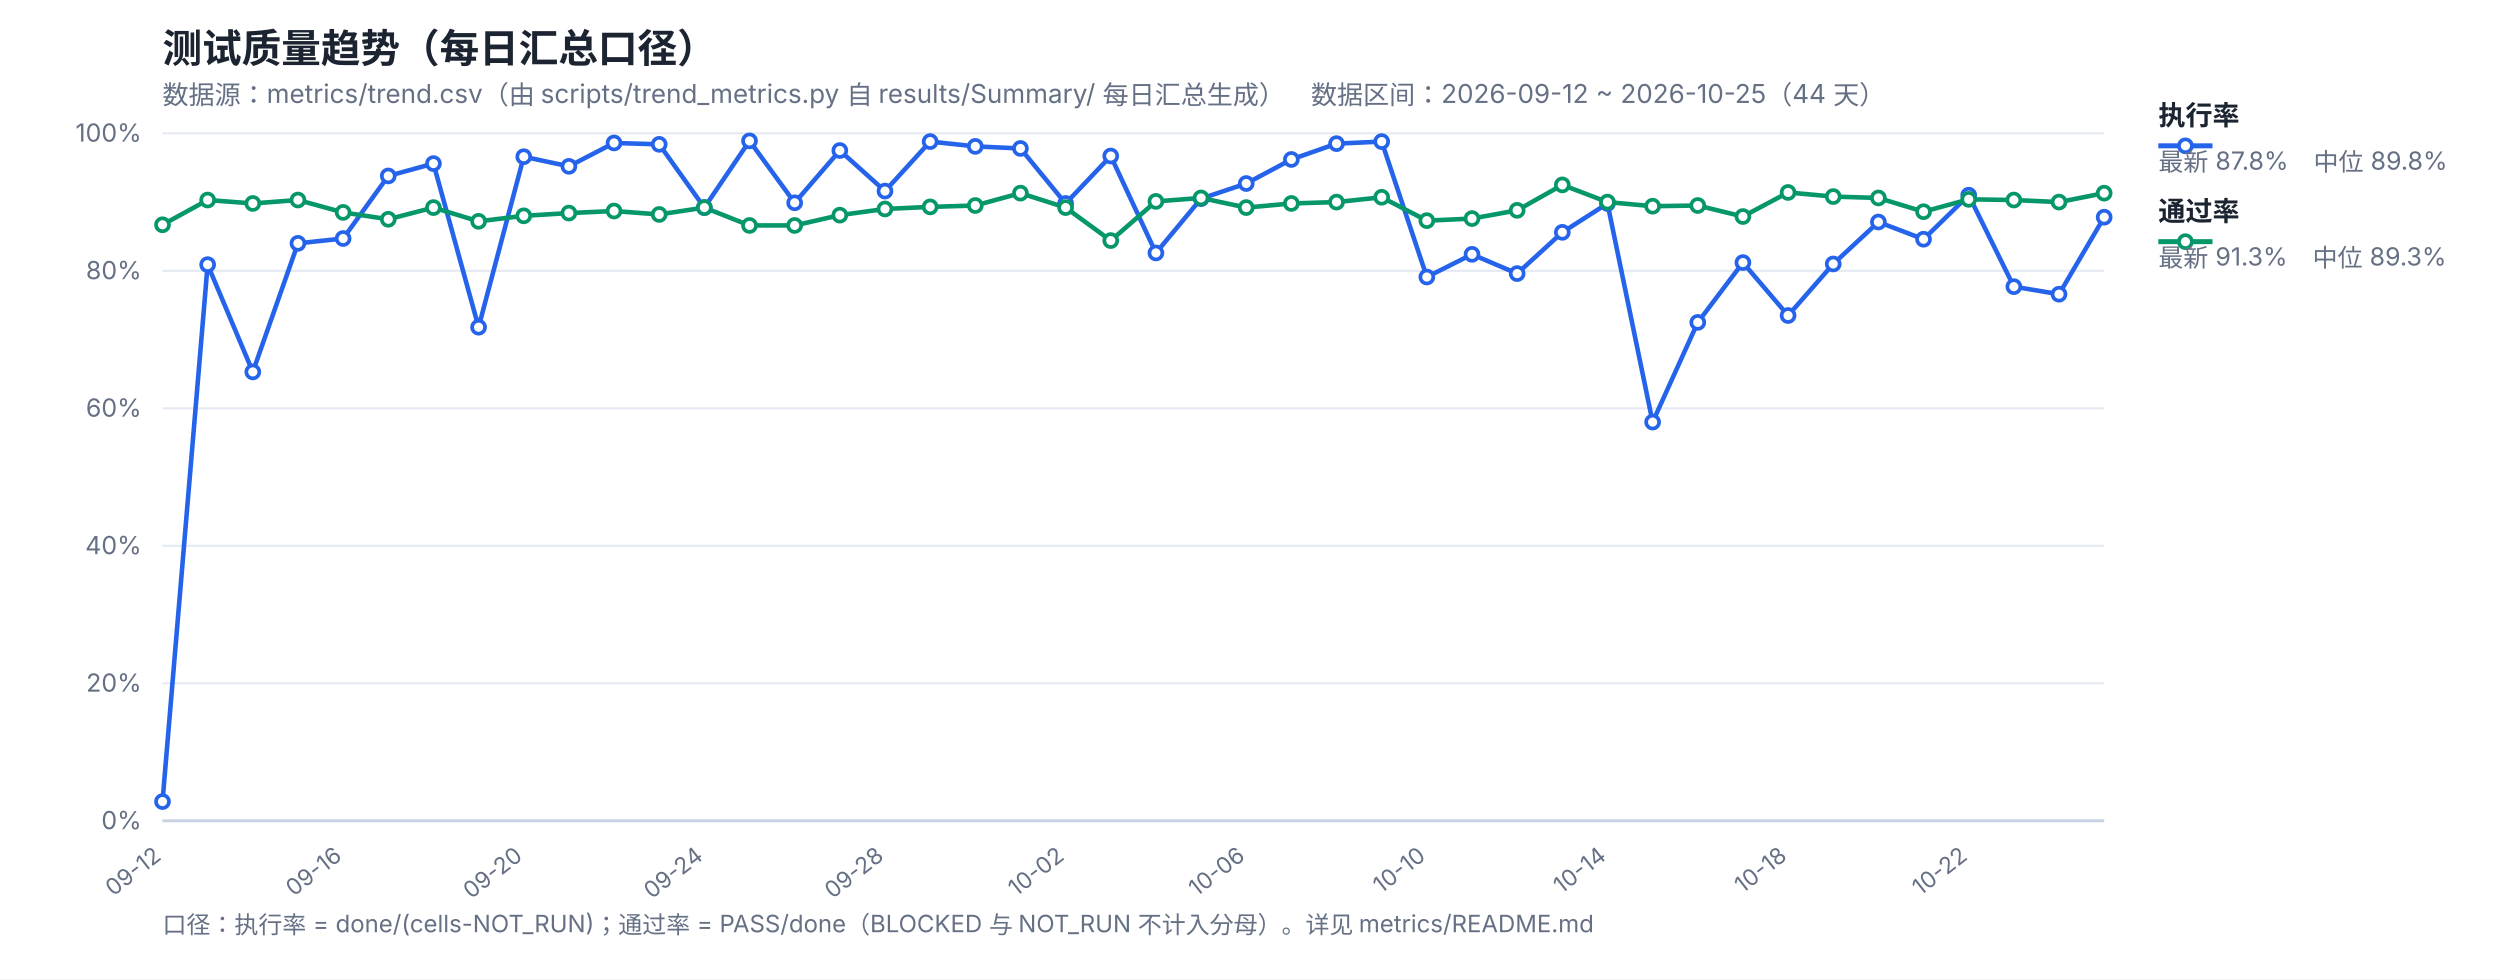
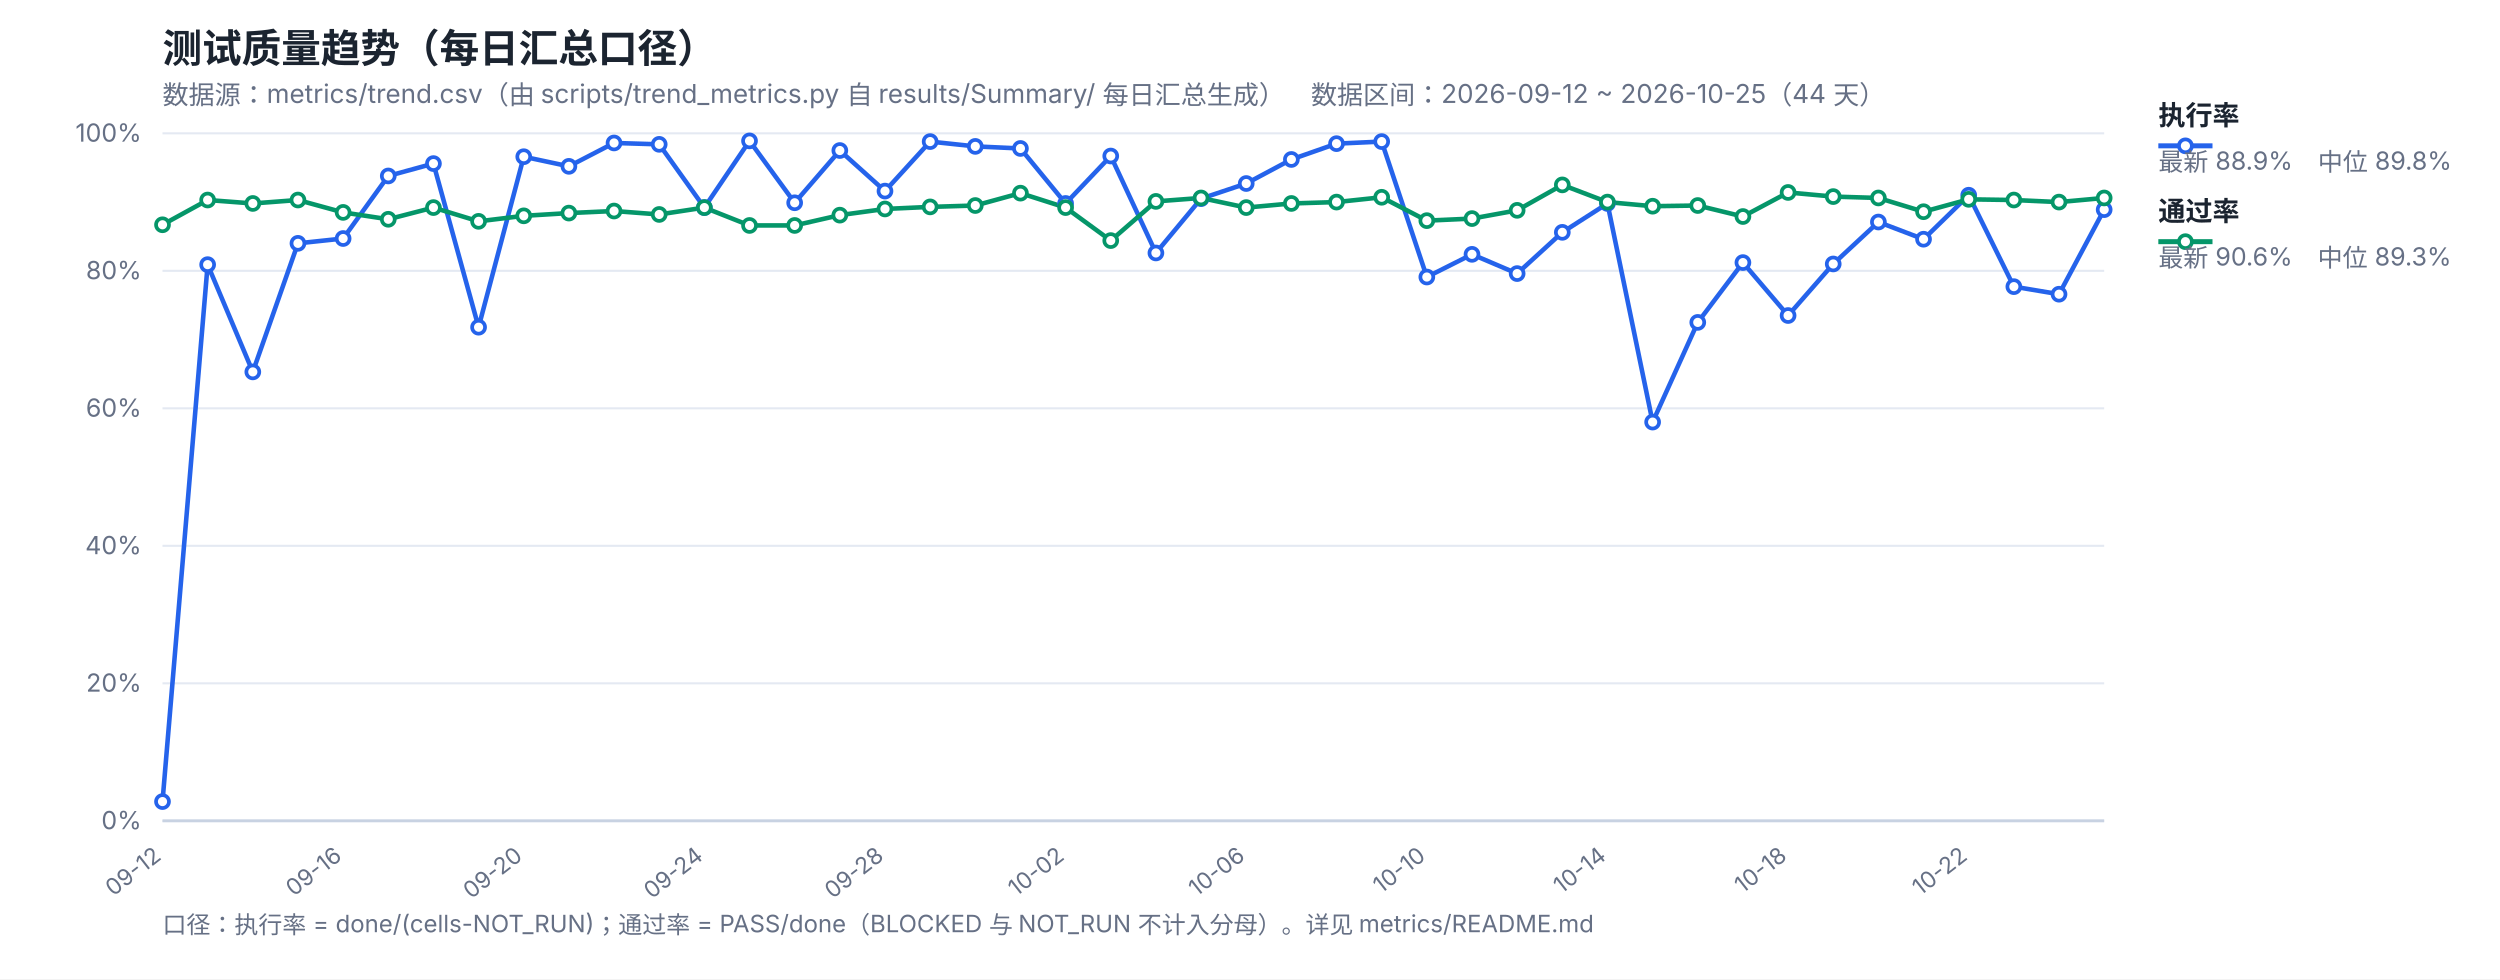
<svg xmlns="http://www.w3.org/2000/svg" width="1200" height="470" viewBox="0 0 1200 470" font-family="-apple-system,Segoe UI,Microsoft YaHei,sans-serif">
  <rect width="1200" height="470" fill="#ffffff" />
  <text x="78" y="30" font-size="19" font-weight="700" fill="#1b2430">测试质量趋势（每日汇总口径）</text>
  <text x="78" y="50" font-size="12.5" fill="#667085">数据源：metrics/trend.csv（由 scripts/trend_metrics.py 自 results/Summary/ 每日汇总生成）　数据区间：2026-09-12 ~ 2026-10-25（44 天）</text>
  <line x1="78" y1="394.0" x2="1010" y2="394.0" stroke="#e4e9f2" stroke-width="1" />
  <text x="68" y="398.0" font-size="12" fill="#667085" text-anchor="end">0%</text>
  <line x1="78" y1="328.0" x2="1010" y2="328.0" stroke="#e4e9f2" stroke-width="1" />
  <text x="68" y="332.0" font-size="12" fill="#667085" text-anchor="end">20%</text>
  <line x1="78" y1="262.0" x2="1010" y2="262.0" stroke="#e4e9f2" stroke-width="1" />
  <text x="68" y="266.0" font-size="12" fill="#667085" text-anchor="end">40%</text>
  <line x1="78" y1="196.0" x2="1010" y2="196.0" stroke="#e4e9f2" stroke-width="1" />
  <text x="68" y="200.0" font-size="12" fill="#667085" text-anchor="end">60%</text>
  <line x1="78" y1="130.0" x2="1010" y2="130.0" stroke="#e4e9f2" stroke-width="1" />
  <text x="68" y="134.0" font-size="12" fill="#667085" text-anchor="end">80%</text>
  <line x1="78" y1="64.0" x2="1010" y2="64.0" stroke="#e4e9f2" stroke-width="1" />
  <text x="68" y="68.0" font-size="12" fill="#667085" text-anchor="end">100%</text>
  <text x="78.0" y="412" font-size="11" fill="#667085" text-anchor="end" transform="rotate(-38 78.0 412)">09-12</text>
  <text x="164.7" y="412" font-size="11" fill="#667085" text-anchor="end" transform="rotate(-38 164.7 412)">09-16</text>
  <text x="251.4" y="412" font-size="11" fill="#667085" text-anchor="end" transform="rotate(-38 251.4 412)">09-20</text>
  <text x="338.09" y="412" font-size="11" fill="#667085" text-anchor="end" transform="rotate(-38 338.09 412)">09-24</text>
  <text x="424.79" y="412" font-size="11" fill="#667085" text-anchor="end" transform="rotate(-38 424.79 412)">09-28</text>
  <text x="511.49" y="412" font-size="11" fill="#667085" text-anchor="end" transform="rotate(-38 511.49 412)">10-02</text>
  <text x="598.19" y="412" font-size="11" fill="#667085" text-anchor="end" transform="rotate(-38 598.19 412)">10-06</text>
  <text x="684.88" y="412" font-size="11" fill="#667085" text-anchor="end" transform="rotate(-38 684.88 412)">10-10</text>
  <text x="771.58" y="412" font-size="11" fill="#667085" text-anchor="end" transform="rotate(-38 771.58 412)">10-14</text>
  <text x="858.28" y="412" font-size="11" fill="#667085" text-anchor="end" transform="rotate(-38 858.28 412)">10-18</text>
  <text x="944.98" y="412" font-size="11" fill="#667085" text-anchor="end" transform="rotate(-38 944.98 412)">10-22</text>
  <line x1="78" y1="394" x2="1010" y2="394" stroke="#c8d2e2" stroke-width="1.4" />
-   <polyline fill="none" stroke="#2563eb" stroke-width="2.2" stroke-linejoin="round" points="78.0,384.76 99.67,127.03 121.35,178.51 143.02,116.8 164.7,114.49 186.37,84.46 208.05,78.52 229.72,157.06 251.4,75.22 273.07,79.84 294.74,68.62 316.42,69.28 338.09,99.64 359.77,67.63 381.44,97.33 403.12,72.25 424.79,91.72 446.47,67.96 468.14,70.27 489.81,71.26 511.49,97.66 533.16,74.89 554.84,121.42 576.51,95.35 598.19,88.09 619.86,76.54 641.53,68.95 663.21,67.96 684.88,132.97 706.56,122.08 728.23,131.32 749.91,111.52 771.58,97.66 793.26,202.6 814.93,154.75 836.6,126.04 858.28,151.45 879.95,126.7 901.63,106.57 923.3,114.82 944.98,93.7 966.65,137.59 988.33,141.22 1010.0,104.26" />
-   <polyline fill="none" stroke="#059669" stroke-width="2.2" stroke-linejoin="round" points="78.0,107.89 99.67,96.01 121.35,97.66 143.02,96.01 164.7,101.95 186.37,105.25 208.05,99.64 229.72,106.24 251.4,103.6 273.07,102.28 294.74,101.29 316.42,102.94 338.09,99.64 359.77,108.22 381.44,108.22 403.12,103.27 424.79,100.3 446.47,99.31 468.14,98.65 489.81,92.71 511.49,99.64 533.16,115.48 554.84,96.67 576.51,95.02 598.19,99.64 619.86,97.66 641.53,97.0 663.21,94.69 684.88,105.91 706.56,104.92 728.23,100.96 749.91,88.75 771.58,97.0 793.26,98.98 814.93,98.65 836.6,103.93 858.28,92.38 879.95,94.36 901.63,95.02 923.3,101.62 944.98,95.68 966.65,96.01 988.33,97.0 1010.0,92.71" />
+   <polyline fill="none" stroke="#2563eb" stroke-width="2.2" stroke-linejoin="round" points="78.0,384.76 99.67,127.03 121.35,178.51 143.02,116.8 164.7,114.49 186.37,84.46 208.05,78.52 229.72,157.06 251.4,75.22 273.07,79.84 294.74,68.62 316.42,69.28 338.09,99.64 359.77,67.63 381.44,97.33 403.12,72.25 424.79,91.72 446.47,67.96 468.14,70.27 489.81,71.26 511.49,97.66 533.16,74.89 554.84,121.42 576.51,95.35 598.19,88.09 619.86,76.54 641.53,68.95 663.21,67.96 684.88,132.97 706.56,122.08 728.23,131.32 749.91,111.52 771.58,97.66 793.26,202.6 814.93,154.75 836.6,126.04 858.28,151.45 879.95,126.7 901.63,106.57 923.3,114.82 944.98,93.7 966.65,137.59 988.33,141.22 1010.0,100.63" />
+   <polyline fill="none" stroke="#059669" stroke-width="2.2" stroke-linejoin="round" points="78.0,107.89 99.67,96.01 121.35,97.66 143.02,96.01 164.7,101.95 186.37,105.25 208.05,99.64 229.72,106.24 251.4,103.6 273.07,102.28 294.74,101.29 316.42,102.94 338.09,99.64 359.77,108.22 381.44,108.22 403.12,103.27 424.79,100.3 446.47,99.31 468.14,98.65 489.81,92.71 511.49,99.64 533.16,115.48 554.84,96.67 576.51,95.02 598.19,99.64 619.86,97.66 641.53,97.0 663.21,94.69 684.88,105.91 706.56,104.92 728.23,100.96 749.91,88.75 771.58,97.0 793.26,98.98 814.93,98.65 836.6,103.93 858.28,92.38 879.95,94.36 901.63,95.02 923.3,101.62 944.98,95.68 966.65,96.01 988.33,97.0 1010.0,95.02" />
  <circle cx="78.0" cy="384.76" r="3.1" fill="#fff" stroke="#2563eb" stroke-width="1.8" />
  <circle cx="99.67" cy="127.03" r="3.1" fill="#fff" stroke="#2563eb" stroke-width="1.8" />
  <circle cx="121.35" cy="178.51" r="3.1" fill="#fff" stroke="#2563eb" stroke-width="1.8" />
  <circle cx="143.02" cy="116.8" r="3.1" fill="#fff" stroke="#2563eb" stroke-width="1.8" />
  <circle cx="164.7" cy="114.49" r="3.1" fill="#fff" stroke="#2563eb" stroke-width="1.8" />
  <circle cx="186.37" cy="84.46" r="3.1" fill="#fff" stroke="#2563eb" stroke-width="1.8" />
  <circle cx="208.05" cy="78.52" r="3.1" fill="#fff" stroke="#2563eb" stroke-width="1.8" />
  <circle cx="229.72" cy="157.06" r="3.1" fill="#fff" stroke="#2563eb" stroke-width="1.8" />
  <circle cx="251.4" cy="75.22" r="3.1" fill="#fff" stroke="#2563eb" stroke-width="1.8" />
  <circle cx="273.07" cy="79.84" r="3.1" fill="#fff" stroke="#2563eb" stroke-width="1.8" />
  <circle cx="294.74" cy="68.62" r="3.1" fill="#fff" stroke="#2563eb" stroke-width="1.8" />
  <circle cx="316.42" cy="69.28" r="3.1" fill="#fff" stroke="#2563eb" stroke-width="1.8" />
  <circle cx="338.09" cy="99.64" r="3.1" fill="#fff" stroke="#2563eb" stroke-width="1.8" />
  <circle cx="359.77" cy="67.63" r="3.1" fill="#fff" stroke="#2563eb" stroke-width="1.8" />
  <circle cx="381.44" cy="97.33" r="3.1" fill="#fff" stroke="#2563eb" stroke-width="1.8" />
  <circle cx="403.12" cy="72.25" r="3.1" fill="#fff" stroke="#2563eb" stroke-width="1.8" />
  <circle cx="424.79" cy="91.72" r="3.1" fill="#fff" stroke="#2563eb" stroke-width="1.8" />
  <circle cx="446.47" cy="67.96" r="3.1" fill="#fff" stroke="#2563eb" stroke-width="1.8" />
  <circle cx="468.14" cy="70.27" r="3.1" fill="#fff" stroke="#2563eb" stroke-width="1.8" />
  <circle cx="489.81" cy="71.26" r="3.1" fill="#fff" stroke="#2563eb" stroke-width="1.8" />
  <circle cx="511.49" cy="97.66" r="3.1" fill="#fff" stroke="#2563eb" stroke-width="1.8" />
  <circle cx="533.16" cy="74.89" r="3.1" fill="#fff" stroke="#2563eb" stroke-width="1.8" />
  <circle cx="554.84" cy="121.42" r="3.1" fill="#fff" stroke="#2563eb" stroke-width="1.8" />
  <circle cx="576.51" cy="95.35" r="3.1" fill="#fff" stroke="#2563eb" stroke-width="1.8" />
  <circle cx="598.19" cy="88.09" r="3.1" fill="#fff" stroke="#2563eb" stroke-width="1.8" />
  <circle cx="619.86" cy="76.54" r="3.1" fill="#fff" stroke="#2563eb" stroke-width="1.8" />
  <circle cx="641.53" cy="68.95" r="3.1" fill="#fff" stroke="#2563eb" stroke-width="1.8" />
  <circle cx="663.21" cy="67.96" r="3.1" fill="#fff" stroke="#2563eb" stroke-width="1.8" />
  <circle cx="684.88" cy="132.97" r="3.1" fill="#fff" stroke="#2563eb" stroke-width="1.8" />
  <circle cx="706.56" cy="122.08" r="3.1" fill="#fff" stroke="#2563eb" stroke-width="1.8" />
  <circle cx="728.23" cy="131.32" r="3.1" fill="#fff" stroke="#2563eb" stroke-width="1.8" />
  <circle cx="749.91" cy="111.52" r="3.1" fill="#fff" stroke="#2563eb" stroke-width="1.8" />
  <circle cx="771.58" cy="97.66" r="3.1" fill="#fff" stroke="#2563eb" stroke-width="1.8" />
  <circle cx="793.26" cy="202.6" r="3.1" fill="#fff" stroke="#2563eb" stroke-width="1.8" />
  <circle cx="814.93" cy="154.75" r="3.1" fill="#fff" stroke="#2563eb" stroke-width="1.8" />
  <circle cx="836.6" cy="126.04" r="3.1" fill="#fff" stroke="#2563eb" stroke-width="1.8" />
  <circle cx="858.28" cy="151.45" r="3.1" fill="#fff" stroke="#2563eb" stroke-width="1.8" />
  <circle cx="879.95" cy="126.7" r="3.1" fill="#fff" stroke="#2563eb" stroke-width="1.8" />
  <circle cx="901.63" cy="106.57" r="3.1" fill="#fff" stroke="#2563eb" stroke-width="1.8" />
  <circle cx="923.3" cy="114.82" r="3.1" fill="#fff" stroke="#2563eb" stroke-width="1.8" />
  <circle cx="944.98" cy="93.7" r="3.1" fill="#fff" stroke="#2563eb" stroke-width="1.8" />
  <circle cx="966.65" cy="137.59" r="3.1" fill="#fff" stroke="#2563eb" stroke-width="1.8" />
  <circle cx="988.33" cy="141.22" r="3.1" fill="#fff" stroke="#2563eb" stroke-width="1.8" />
-   <circle cx="1010.0" cy="104.26" r="3.1" fill="#fff" stroke="#2563eb" stroke-width="1.8" />
+   <circle cx="1010.0" cy="100.63" r="3.1" fill="#fff" stroke="#2563eb" stroke-width="1.8" />
  <circle cx="78.0" cy="107.89" r="3.1" fill="#fff" stroke="#059669" stroke-width="1.8" />
  <circle cx="99.67" cy="96.01" r="3.1" fill="#fff" stroke="#059669" stroke-width="1.8" />
  <circle cx="121.35" cy="97.66" r="3.1" fill="#fff" stroke="#059669" stroke-width="1.8" />
  <circle cx="143.02" cy="96.01" r="3.1" fill="#fff" stroke="#059669" stroke-width="1.8" />
  <circle cx="164.7" cy="101.95" r="3.1" fill="#fff" stroke="#059669" stroke-width="1.8" />
  <circle cx="186.37" cy="105.25" r="3.1" fill="#fff" stroke="#059669" stroke-width="1.8" />
  <circle cx="208.05" cy="99.64" r="3.1" fill="#fff" stroke="#059669" stroke-width="1.8" />
  <circle cx="229.72" cy="106.24" r="3.1" fill="#fff" stroke="#059669" stroke-width="1.8" />
  <circle cx="251.4" cy="103.6" r="3.1" fill="#fff" stroke="#059669" stroke-width="1.8" />
  <circle cx="273.07" cy="102.28" r="3.1" fill="#fff" stroke="#059669" stroke-width="1.8" />
  <circle cx="294.74" cy="101.29" r="3.1" fill="#fff" stroke="#059669" stroke-width="1.8" />
  <circle cx="316.42" cy="102.94" r="3.1" fill="#fff" stroke="#059669" stroke-width="1.8" />
  <circle cx="338.09" cy="99.64" r="3.1" fill="#fff" stroke="#059669" stroke-width="1.8" />
  <circle cx="359.77" cy="108.22" r="3.1" fill="#fff" stroke="#059669" stroke-width="1.8" />
  <circle cx="381.44" cy="108.22" r="3.1" fill="#fff" stroke="#059669" stroke-width="1.8" />
  <circle cx="403.12" cy="103.27" r="3.1" fill="#fff" stroke="#059669" stroke-width="1.8" />
  <circle cx="424.79" cy="100.3" r="3.1" fill="#fff" stroke="#059669" stroke-width="1.8" />
  <circle cx="446.47" cy="99.31" r="3.1" fill="#fff" stroke="#059669" stroke-width="1.8" />
  <circle cx="468.14" cy="98.65" r="3.1" fill="#fff" stroke="#059669" stroke-width="1.8" />
  <circle cx="489.81" cy="92.71" r="3.1" fill="#fff" stroke="#059669" stroke-width="1.8" />
  <circle cx="511.49" cy="99.64" r="3.1" fill="#fff" stroke="#059669" stroke-width="1.8" />
  <circle cx="533.16" cy="115.48" r="3.1" fill="#fff" stroke="#059669" stroke-width="1.8" />
  <circle cx="554.84" cy="96.67" r="3.1" fill="#fff" stroke="#059669" stroke-width="1.8" />
  <circle cx="576.51" cy="95.02" r="3.1" fill="#fff" stroke="#059669" stroke-width="1.8" />
  <circle cx="598.19" cy="99.64" r="3.1" fill="#fff" stroke="#059669" stroke-width="1.8" />
  <circle cx="619.86" cy="97.66" r="3.1" fill="#fff" stroke="#059669" stroke-width="1.8" />
  <circle cx="641.53" cy="97.0" r="3.1" fill="#fff" stroke="#059669" stroke-width="1.8" />
  <circle cx="663.21" cy="94.69" r="3.1" fill="#fff" stroke="#059669" stroke-width="1.8" />
  <circle cx="684.88" cy="105.91" r="3.1" fill="#fff" stroke="#059669" stroke-width="1.8" />
  <circle cx="706.56" cy="104.92" r="3.1" fill="#fff" stroke="#059669" stroke-width="1.8" />
  <circle cx="728.23" cy="100.96" r="3.1" fill="#fff" stroke="#059669" stroke-width="1.8" />
  <circle cx="749.91" cy="88.75" r="3.1" fill="#fff" stroke="#059669" stroke-width="1.8" />
  <circle cx="771.58" cy="97.0" r="3.1" fill="#fff" stroke="#059669" stroke-width="1.8" />
  <circle cx="793.26" cy="98.98" r="3.1" fill="#fff" stroke="#059669" stroke-width="1.8" />
  <circle cx="814.93" cy="98.65" r="3.1" fill="#fff" stroke="#059669" stroke-width="1.8" />
  <circle cx="836.6" cy="103.93" r="3.1" fill="#fff" stroke="#059669" stroke-width="1.8" />
  <circle cx="858.28" cy="92.38" r="3.1" fill="#fff" stroke="#059669" stroke-width="1.8" />
  <circle cx="879.95" cy="94.36" r="3.1" fill="#fff" stroke="#059669" stroke-width="1.8" />
  <circle cx="901.63" cy="95.02" r="3.1" fill="#fff" stroke="#059669" stroke-width="1.8" />
  <circle cx="923.3" cy="101.62" r="3.1" fill="#fff" stroke="#059669" stroke-width="1.8" />
  <circle cx="944.98" cy="95.68" r="3.1" fill="#fff" stroke="#059669" stroke-width="1.8" />
  <circle cx="966.65" cy="96.01" r="3.1" fill="#fff" stroke="#059669" stroke-width="1.8" />
  <circle cx="988.33" cy="97.0" r="3.1" fill="#fff" stroke="#059669" stroke-width="1.8" />
-   <circle cx="1010.0" cy="92.71" r="3.1" fill="#fff" stroke="#059669" stroke-width="1.8" />
+   <circle cx="1010.0" cy="95.02" r="3.1" fill="#fff" stroke="#059669" stroke-width="1.8" />
  <line x1="1036" y1="70" x2="1062" y2="70" stroke="#2563eb" stroke-width="2.4" />
  <circle cx="1049" cy="70" r="3.1" fill="#fff" stroke="#2563eb" stroke-width="1.8" />
  <text x="1036" y="60" font-size="13" font-weight="600" fill="#1b2430">执行率</text>
-   <text x="1036" y="82" font-size="12" fill="#667085">最新 87.8%　中位 89.8%</text>
+   <text x="1036" y="82" font-size="12" fill="#667085">最新 88.9%　中位 89.8%</text>
  <line x1="1036" y1="116" x2="1062" y2="116" stroke="#059669" stroke-width="2.4" />
  <circle cx="1049" cy="116" r="3.1" fill="#fff" stroke="#059669" stroke-width="1.8" />
  <text x="1036" y="106" font-size="13" font-weight="600" fill="#1b2430">通过率</text>
-   <text x="1036" y="128" font-size="12" fill="#667085">最新 91.3%　中位 89.3%</text>
+   <text x="1036" y="128" font-size="12" fill="#667085">最新 90.6%　中位 89.3%</text>
  <text x="78" y="448" font-size="11.5" fill="#667085">口径：执行率 = done/(cells-NOT_RUN)；通过率 = PASS/done（BLOCKED 与 NOT_RUN 不计入分母）。详见 metrics/README.md</text>
</svg>
